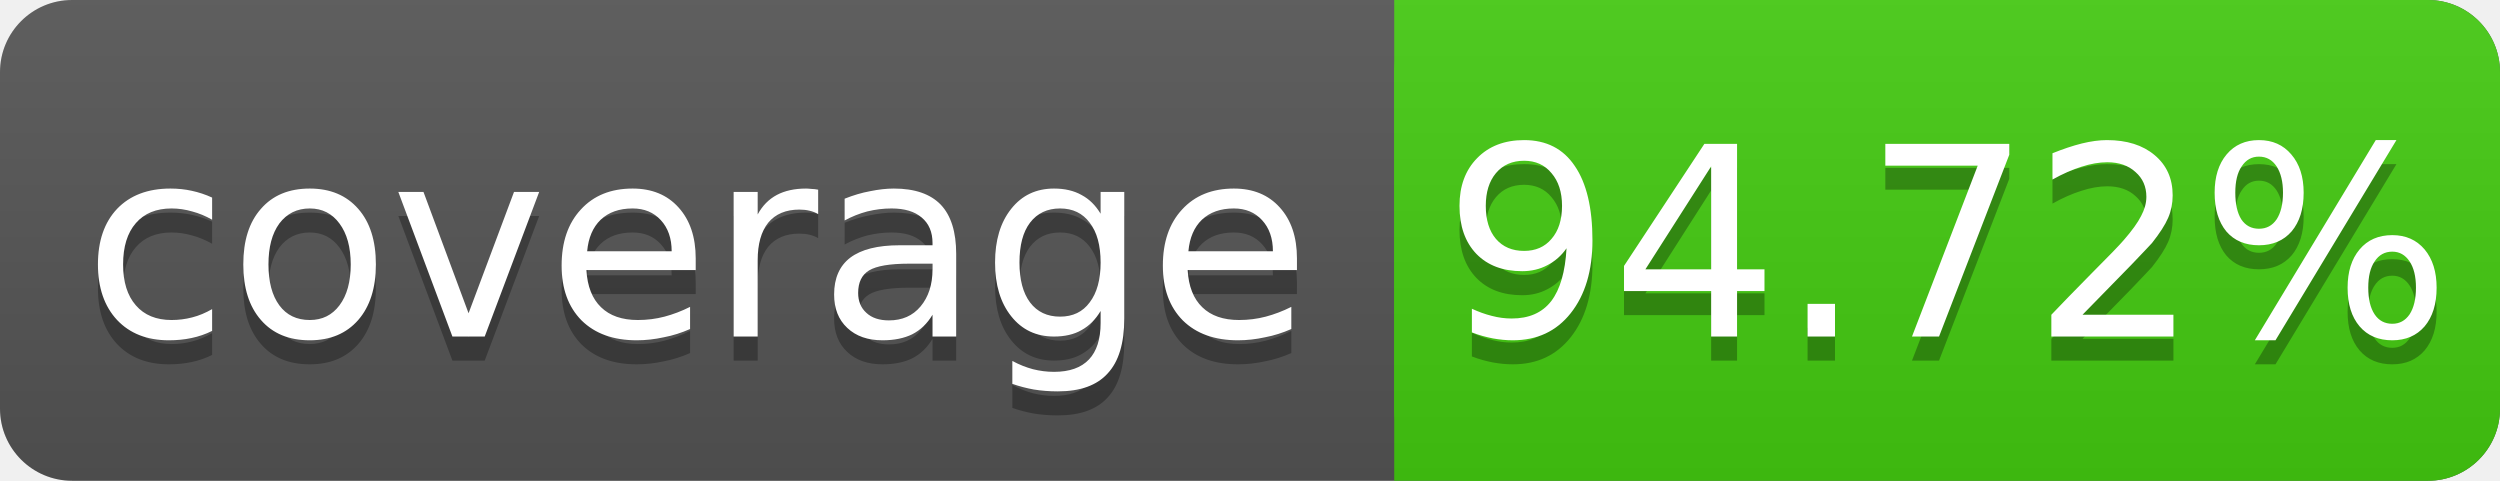
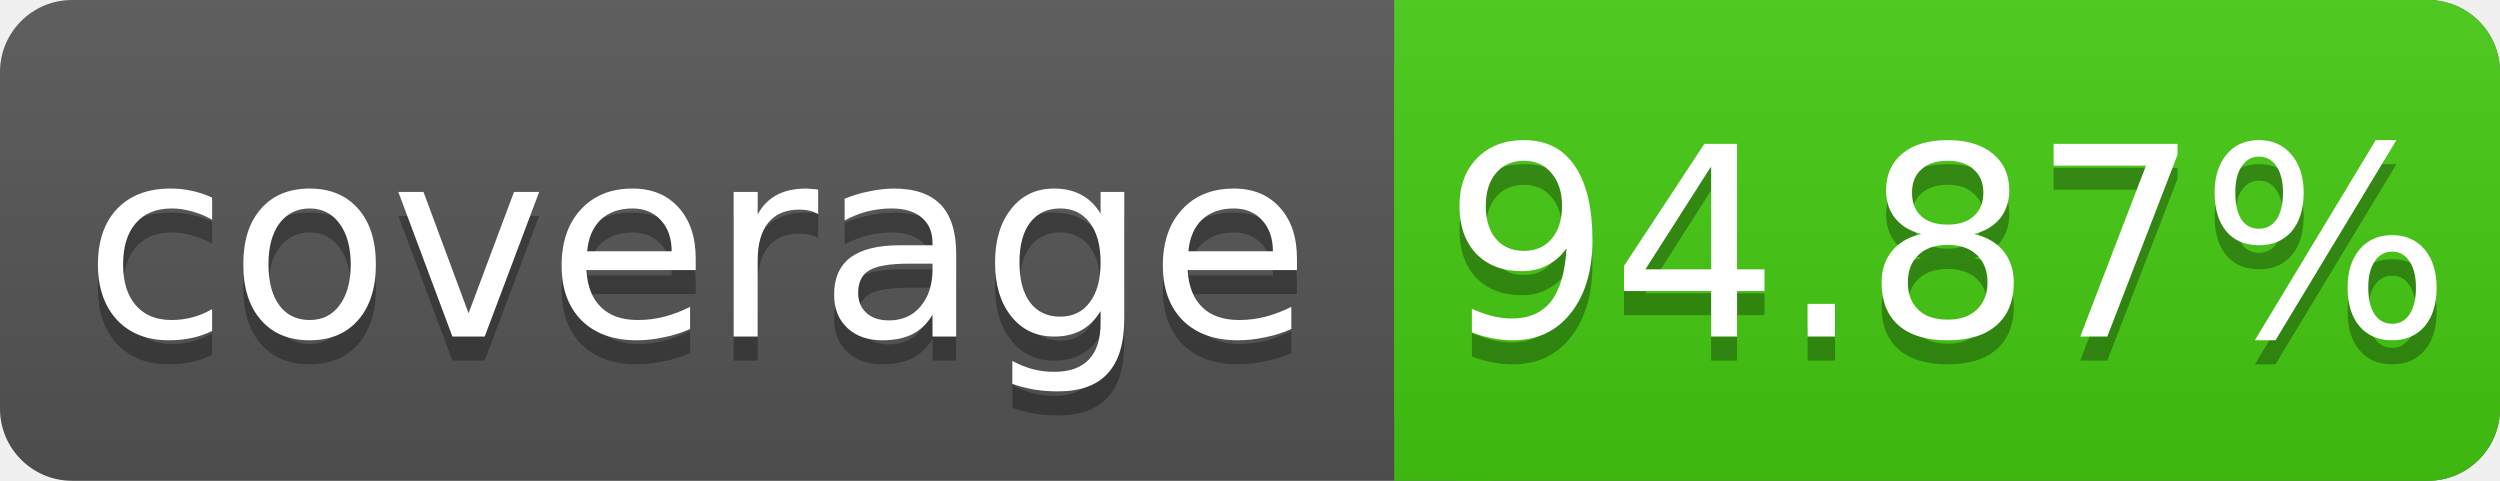
<svg xmlns="http://www.w3.org/2000/svg" width="104" height="20">
  <linearGradient id="s" x2="0" y2="100%">
    <stop offset="0" stop-color="#bbb" stop-opacity=".1" />
    <stop offset="1" stop-opacity=".1" />
  </linearGradient>
  <rect rx="3" width="104" height="20" fill="#555" />
  <rect rx="3" x="58" width="46" height="20" fill="#4c1" />
  <rect x="58" width="4" height="20" fill="#4c1" />
  <rect rx="3" width="104" height="20" fill="url(#s)" />
  <g fill="#fff" text-anchor="middle" font-family="DejaVu Sans,Verdana,Geneva,sans-serif" font-size="11">
    <text x="29" y="15" fill="#010101" fill-opacity=".3">coverage</text>
    <text x="29" y="14">coverage</text>
-     <text x="81" y="15" fill="#010101" fill-opacity=".3">94.72%</text>
-     <text x="81" y="14">94.72%</text>
+     <text x="81" y="15" fill="#010101" fill-opacity=".3">94.87%</text>
+     <text x="81" y="14">94.87%</text>
  </g>
</svg>
